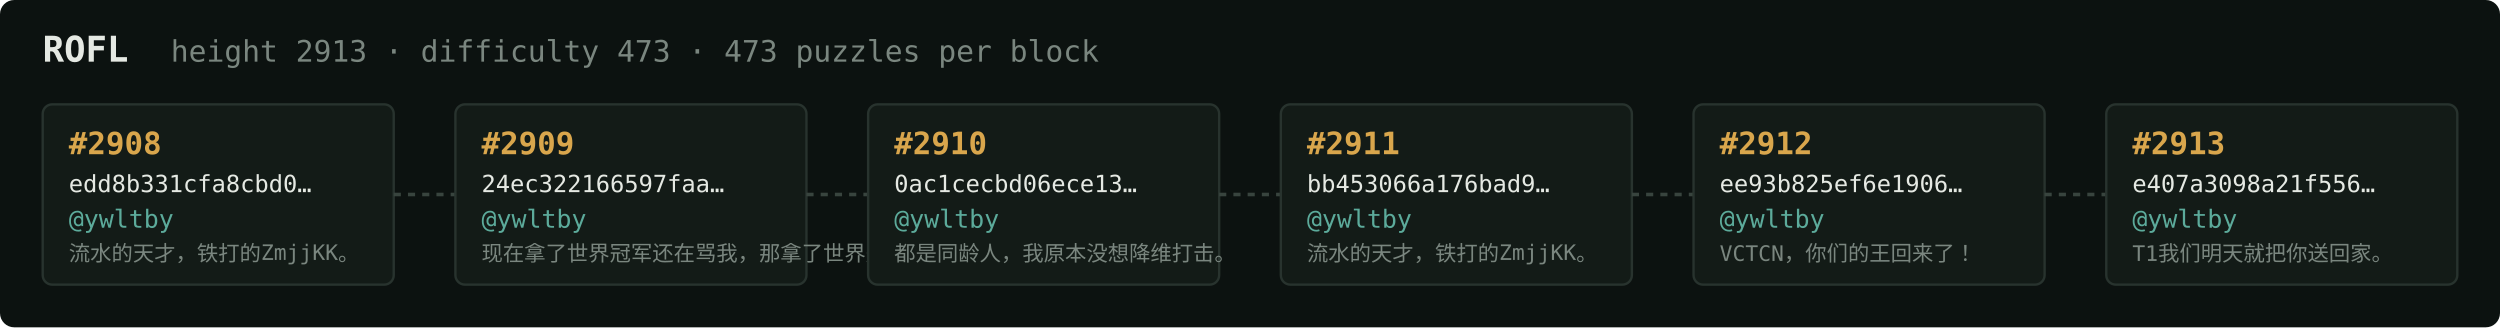
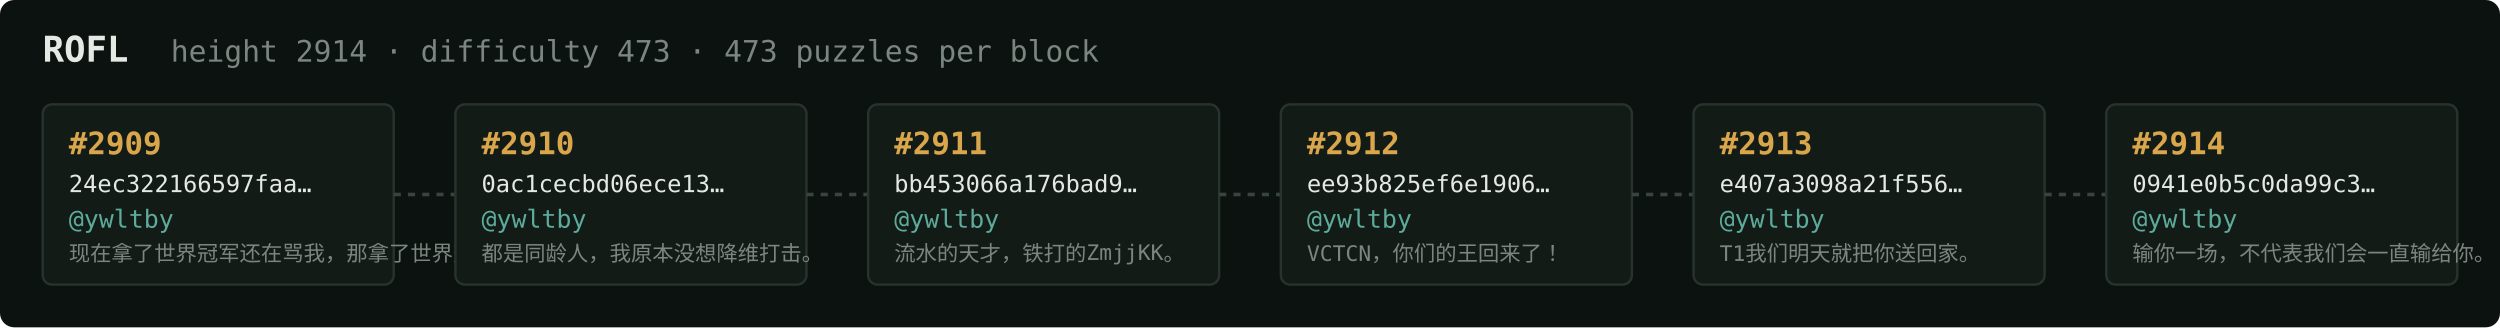
<svg xmlns="http://www.w3.org/2000/svg" width="1054" height="138" viewBox="0 0 1054 138" font-family="ui-monospace,SFMono-Regular,Menlo,monospace">
  <rect fill="#0c1210" width="1054" height="138" rx="6" />
  <text x="18" y="26" fill="#e5e9e3" font-size="15" font-weight="700">ROFL</text>
-   <text x="72" y="26" fill="#7a867f" font-size="12.5">height 2913 · difficulty 473 · 473 puzzles per block</text>
+   <text x="72" y="26" fill="#7a867f" font-size="12.5">height 2914 · difficulty 473 · 473 puzzles per block</text>
  <rect x="18" y="44" width="148" height="76" rx="4" fill="#131b17" stroke="#28332e" stroke-width="1" />
-   <text x="29" y="65" fill="#d9a64c" font-size="13" font-weight="700">#2908</text>
-   <text x="29" y="81" fill="#e5e9e3" font-size="10">edd8b331cfa8cbd0…</text>
+   <text x="29" y="65" fill="#d9a64c" font-size="13" font-weight="700">#2909</text>
+   <text x="29" y="81" fill="#e5e9e3" font-size="10">24ec322166597faa…</text>
  <text x="29" y="96" fill="#5cab9b" font-size="10.5">@ywltby</text>
-   <text x="29" y="110" fill="#7a867f" font-size="9">流水的天才，铁打的ZmjjKK。</text>
+   <text x="29" y="110" fill="#7a867f" font-size="9">现在拿了世界冠军还在骂我，那拿了世界冠军有…</text>
  <line x1="166" y1="82.0" x2="192" y2="82.0" stroke="#38443e" stroke-width="1.5" stroke-dasharray="3 3" />
  <rect x="192" y="44" width="148" height="76" rx="4" fill="#131b17" stroke="#28332e" stroke-width="1" />
-   <text x="203" y="65" fill="#d9a64c" font-size="13" font-weight="700">#2909</text>
-   <text x="203" y="81" fill="#e5e9e3" font-size="10">24ec322166597faa…</text>
+   <text x="203" y="65" fill="#d9a64c" font-size="13" font-weight="700">#2910</text>
+   <text x="203" y="81" fill="#e5e9e3" font-size="10">0ac1cecbd06ece13…</text>
  <text x="203" y="96" fill="#5cab9b" font-size="10.5">@ywltby</text>
-   <text x="203" y="110" fill="#7a867f" font-size="9">现在拿了世界冠军还在骂我，那拿了世界冠军有…</text>
+   <text x="203" y="110" fill="#7a867f" font-size="9">都是同龄人，我原本没想降维打击。</text>
  <line x1="340" y1="82.0" x2="366" y2="82.0" stroke="#38443e" stroke-width="1.5" stroke-dasharray="3 3" />
  <rect x="366" y="44" width="148" height="76" rx="4" fill="#131b17" stroke="#28332e" stroke-width="1" />
-   <text x="377" y="65" fill="#d9a64c" font-size="13" font-weight="700">#2910</text>
-   <text x="377" y="81" fill="#e5e9e3" font-size="10">0ac1cecbd06ece13…</text>
+   <text x="377" y="65" fill="#d9a64c" font-size="13" font-weight="700">#2911</text>
+   <text x="377" y="81" fill="#e5e9e3" font-size="10">bb453066a176bad9…</text>
  <text x="377" y="96" fill="#5cab9b" font-size="10.5">@ywltby</text>
-   <text x="377" y="110" fill="#7a867f" font-size="9">都是同龄人，我原本没想降维打击。</text>
+   <text x="377" y="110" fill="#7a867f" font-size="9">流水的天才，铁打的ZmjjKK。</text>
  <line x1="514" y1="82.0" x2="540" y2="82.0" stroke="#38443e" stroke-width="1.5" stroke-dasharray="3 3" />
  <rect x="540" y="44" width="148" height="76" rx="4" fill="#131b17" stroke="#28332e" stroke-width="1" />
-   <text x="551" y="65" fill="#d9a64c" font-size="13" font-weight="700">#2911</text>
-   <text x="551" y="81" fill="#e5e9e3" font-size="10">bb453066a176bad9…</text>
+   <text x="551" y="65" fill="#d9a64c" font-size="13" font-weight="700">#2912</text>
+   <text x="551" y="81" fill="#e5e9e3" font-size="10">ee93b825ef6e1906…</text>
  <text x="551" y="96" fill="#5cab9b" font-size="10.5">@ywltby</text>
-   <text x="551" y="110" fill="#7a867f" font-size="9">流水的天才，铁打的ZmjjKK。</text>
+   <text x="551" y="110" fill="#7a867f" font-size="9">VCTCN，你们的王回来了！</text>
  <line x1="688" y1="82.0" x2="714" y2="82.0" stroke="#38443e" stroke-width="1.5" stroke-dasharray="3 3" />
  <rect x="714" y="44" width="148" height="76" rx="4" fill="#131b17" stroke="#28332e" stroke-width="1" />
-   <text x="725" y="65" fill="#d9a64c" font-size="13" font-weight="700">#2912</text>
-   <text x="725" y="81" fill="#e5e9e3" font-size="10">ee93b825ef6e1906…</text>
+   <text x="725" y="65" fill="#d9a64c" font-size="13" font-weight="700">#2913</text>
+   <text x="725" y="81" fill="#e5e9e3" font-size="10">e407a3098a21f556…</text>
  <text x="725" y="96" fill="#5cab9b" font-size="10.5">@ywltby</text>
-   <text x="725" y="110" fill="#7a867f" font-size="9">VCTCN，你们的王回来了！</text>
+   <text x="725" y="110" fill="#7a867f" font-size="9">T1我们明天就把你送回家。</text>
  <line x1="862" y1="82.0" x2="888" y2="82.0" stroke="#38443e" stroke-width="1.5" stroke-dasharray="3 3" />
  <rect x="888" y="44" width="148" height="76" rx="4" fill="#131b17" stroke="#28332e" stroke-width="1" />
-   <text x="899" y="65" fill="#d9a64c" font-size="13" font-weight="700">#2913</text>
-   <text x="899" y="81" fill="#e5e9e3" font-size="10">e407a3098a21f556…</text>
+   <text x="899" y="65" fill="#d9a64c" font-size="13" font-weight="700">#2914</text>
+   <text x="899" y="81" fill="#e5e9e3" font-size="10">0941e0b5c0da99c3…</text>
  <text x="899" y="96" fill="#5cab9b" font-size="10.5">@ywltby</text>
-   <text x="899" y="110" fill="#7a867f" font-size="9">T1我们明天就把你送回家。</text>
+   <text x="899" y="110" fill="#7a867f" font-size="9">输你一场，不代表我们会一直输给你。</text>
</svg>
